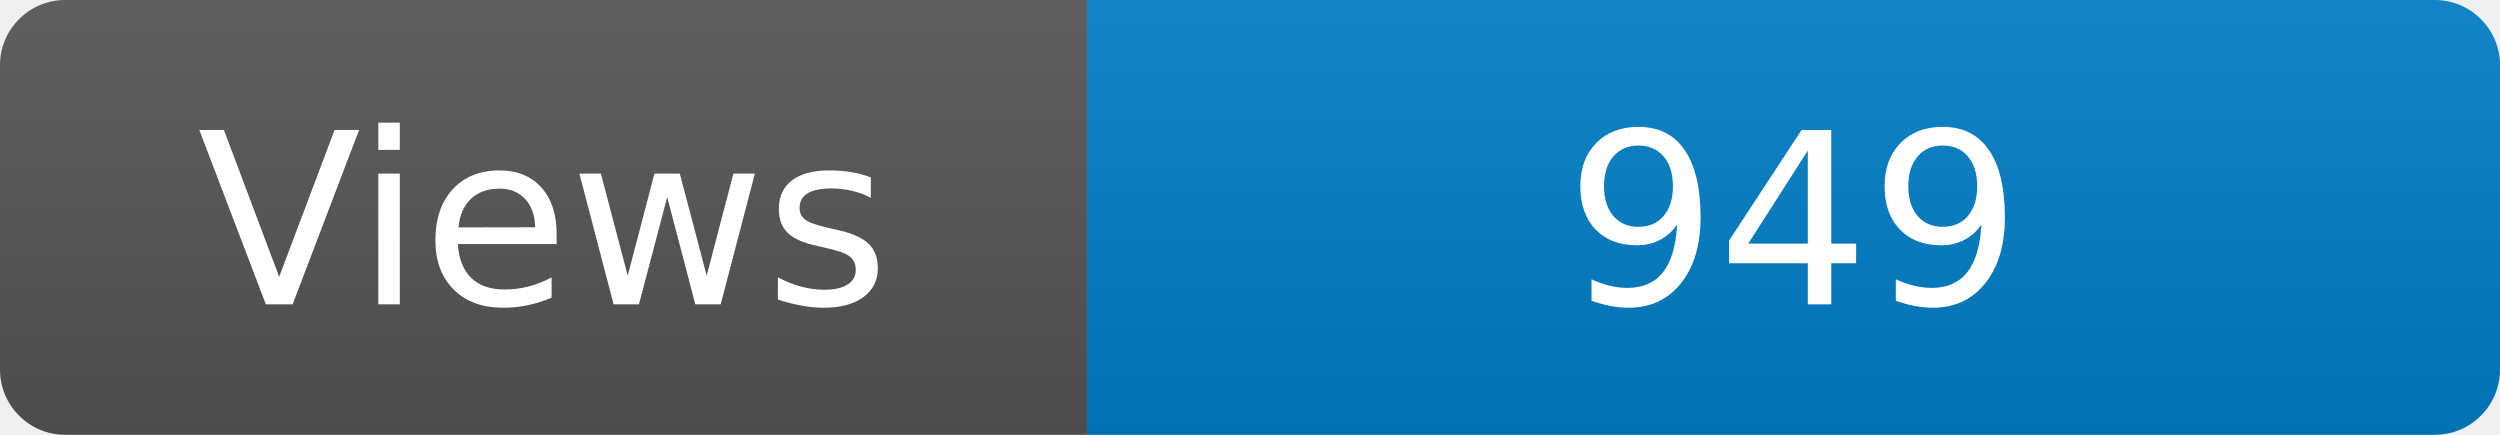
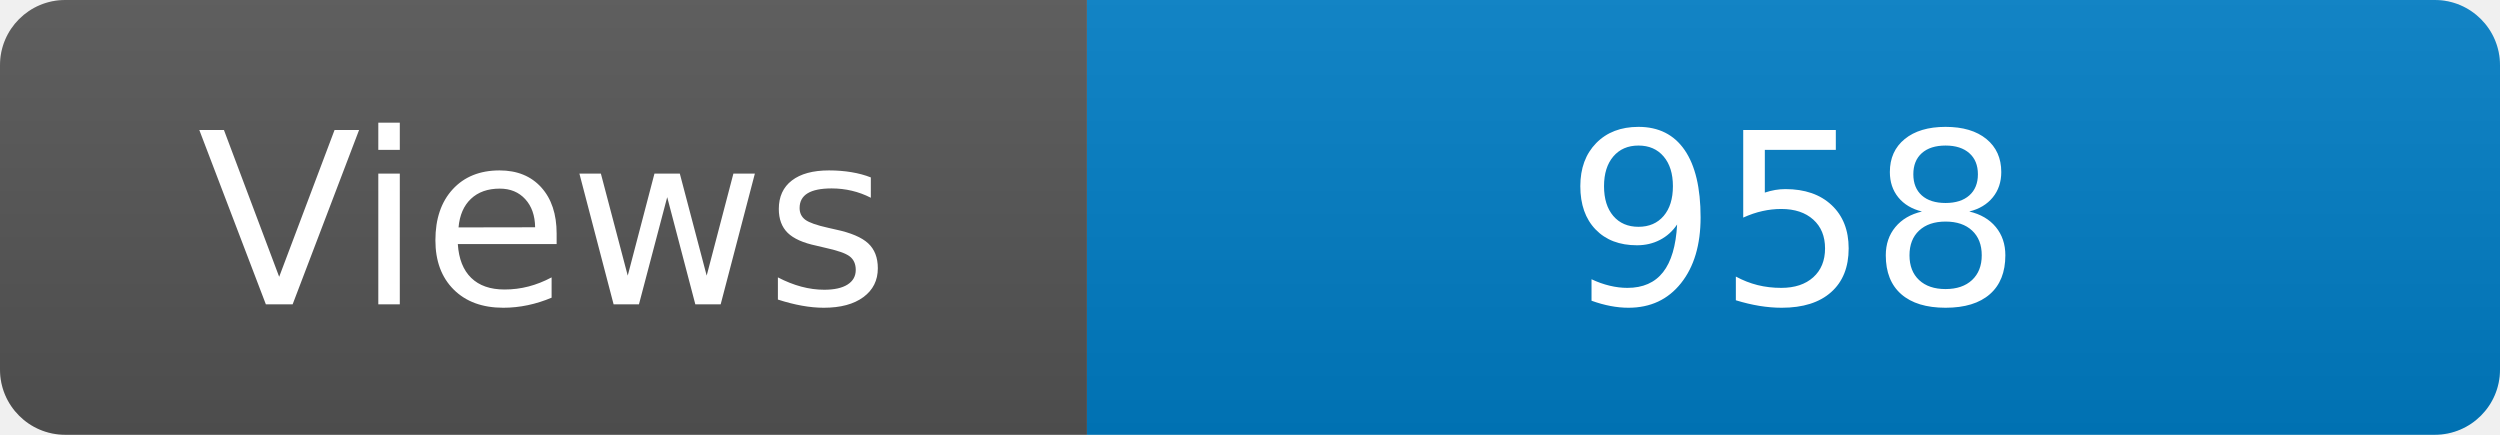
<svg xmlns="http://www.w3.org/2000/svg" width="115" height="20" role="img" aria-label="Maintained?: yes">
  <linearGradient id="s" x2="0" y2="100%">
    <stop offset="0" stop-color="#bbb" stop-opacity=".1" />
    <stop offset="1" stop-opacity=".1" />
  </linearGradient>
  <clipPath id="r">
    <rect width="115" height="20" rx="3" fill="#fff" />
  </clipPath>
  <g clip-path="url(#r)">
    <rect width="50" height="20" fill="#555" />
    <rect x="50" width="160" height="20" fill="#007ec6" />
    <rect width="115" height="20" fill="url(#s)" />
  </g>
  <g fill="#fff" text-anchor="middle" font-family="Verdana,Geneva,DejaVu Sans,sans-serif" font-size="110">
    <text x="250" y="140" transform="scale(.1)" fill="#fff">Views</text>
-     <text x="825" y="140" transform="scale(.1)" fill="#fff">949</text>
+     <text x="825" y="140" transform="scale(.1)" fill="#fff">958</text>
  </g>
</svg>
